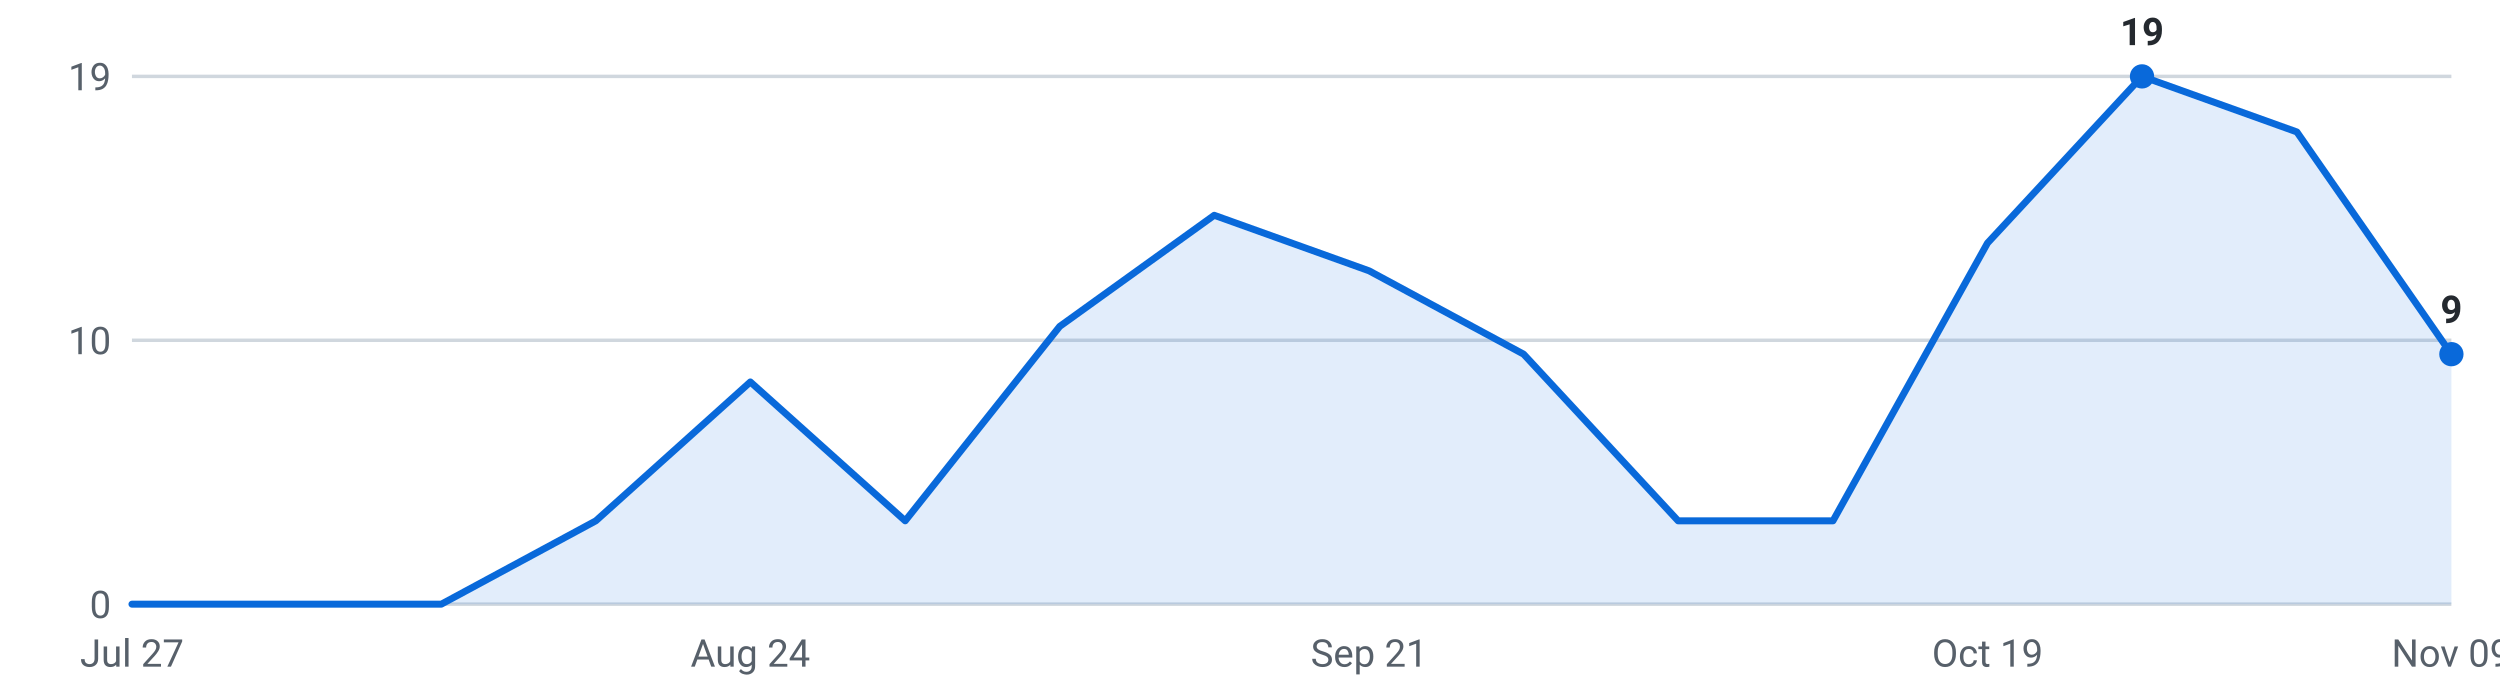
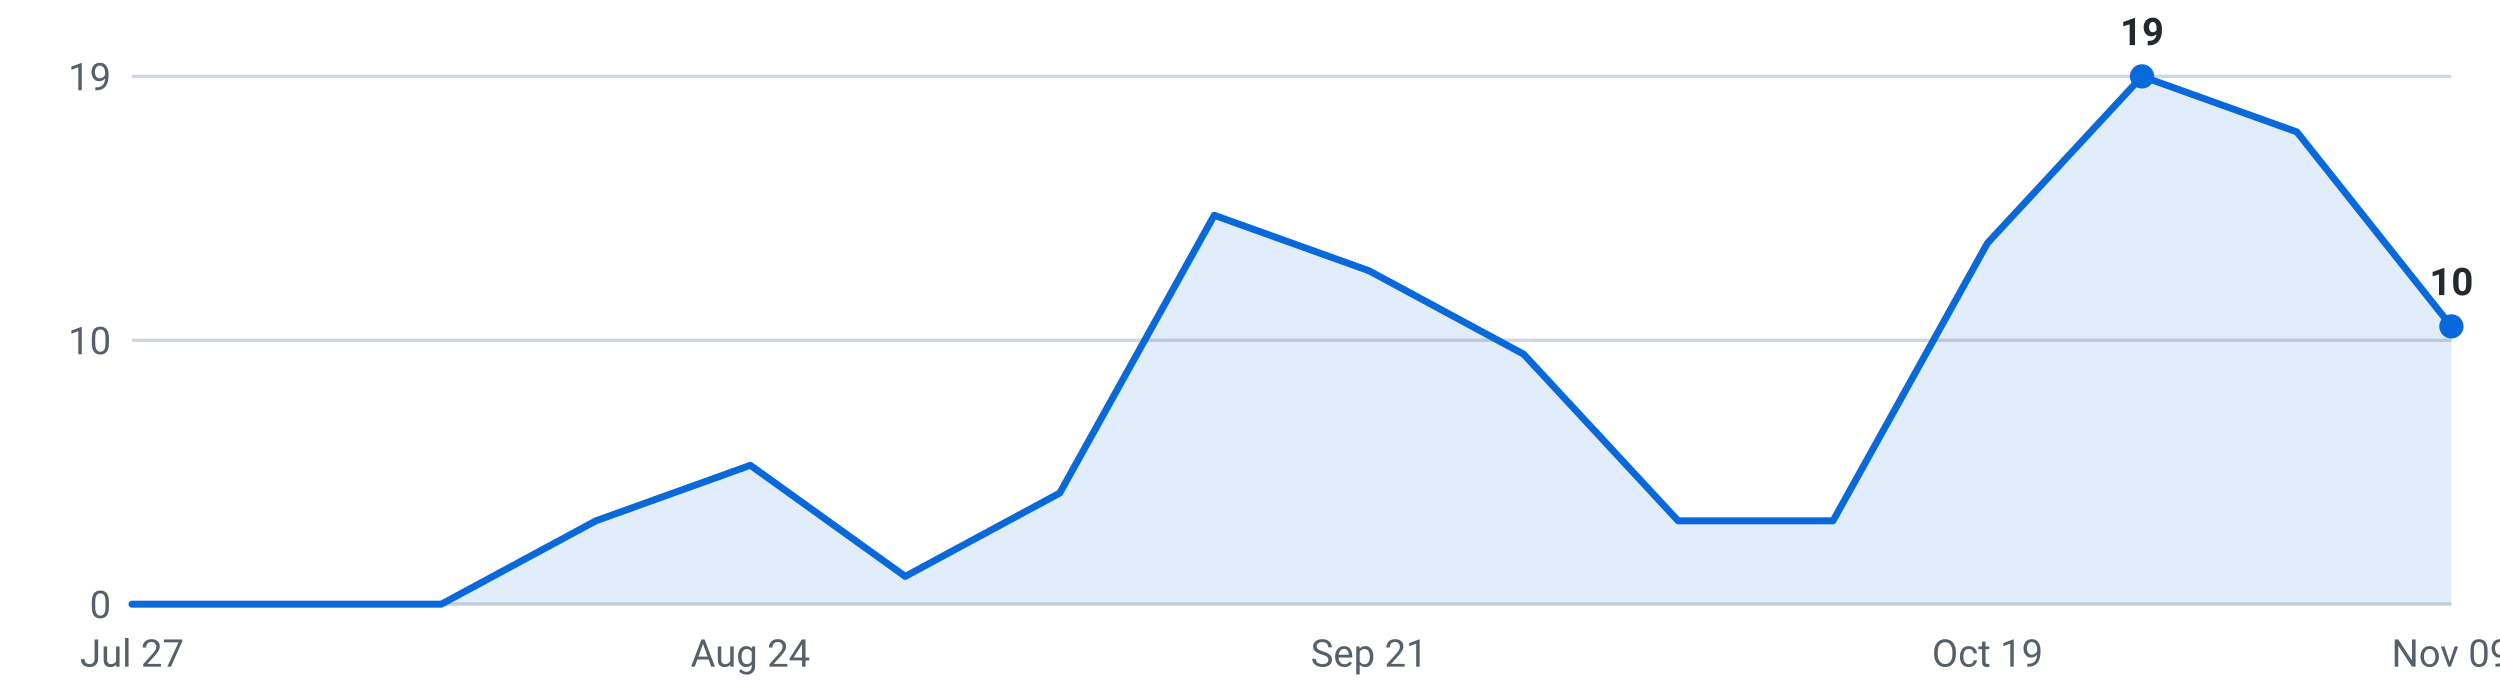
<svg xmlns="http://www.w3.org/2000/svg" viewBox="0 0 720 200" width="720" height="200" role="img" aria-label="Internships posted per week, last 16 weeks">
  <g font-family="-apple-system,Segoe UI,Roboto,sans-serif" font-size="11">
    <line x1="38" y1="174.0" x2="706" y2="174.0" stroke="#d0d7de" stroke-width="1" />
    <text x="32" y="178.0" text-anchor="end" fill="#57606a">0</text>
    <line x1="38" y1="98.0" x2="706" y2="98.0" stroke="#d0d7de" stroke-width="1" />
    <text x="32" y="102.0" text-anchor="end" fill="#57606a">10</text>
    <line x1="38" y1="22.0" x2="706" y2="22.0" stroke="#d0d7de" stroke-width="1" />
    <text x="32" y="26.0" text-anchor="end" fill="#57606a">19</text>
-     <path d="M38.0,174 L38.0,174.0 L82.5,174.0 L127.1,174.0 L171.6,150.0 L216.1,110.0 L260.7,150.0 L305.2,94.0 L349.7,62.0 L394.3,78.0 L438.8,102.0 L483.3,150.0 L527.9,150.0 L572.4,70.0 L616.9,22.0 L661.5,38.0 L706.0,102.0 L706.0,174 Z" fill="#0969da" fill-opacity="0.12" />
-     <polyline points="38.0,174.0 82.5,174.0 127.1,174.0 171.6,150.0 216.1,110.0 260.7,150.0 305.2,94.0 349.7,62.0 394.3,78.0 438.8,102.0 483.3,150.0 527.9,150.0 572.4,70.0 616.9,22.0 661.5,38.0 706.0,102.0" fill="none" stroke="#0969da" stroke-width="2" stroke-linejoin="round" stroke-linecap="round" />
+     <path d="M38.0,174 L38.0,174.0 L82.5,174.0 L127.1,174.0 L171.6,150.0 L216.1,134.0 L260.7,166.0 L305.2,142.0 L349.7,62.0 L394.3,78.0 L438.8,102.0 L483.3,150.0 L527.9,150.0 L572.4,70.0 L616.9,22.0 L661.5,38.0 L706.0,94.0 L706.0,174 Z" fill="#0969da" fill-opacity="0.12" />
+     <polyline points="38.0,174.0 82.5,174.0 127.1,174.0 171.6,150.0 216.1,134.0 260.7,166.0 305.2,142.0 349.7,62.0 394.3,78.0 438.8,102.0 483.3,150.0 527.9,150.0 572.4,70.0 616.9,22.0 661.5,38.0 706.0,94.0" fill="none" stroke="#0969da" stroke-width="2" stroke-linejoin="round" stroke-linecap="round" />
    <circle cx="616.9" cy="22.0" r="3.5" fill="#0969da" />
    <text x="616.9" y="13.0" text-anchor="middle" fill="#24292f" font-weight="600">19</text>
-     <circle cx="706.0" cy="102.0" r="3.5" fill="#0969da" />
-     <text x="706.0" y="93.0" text-anchor="middle" fill="#24292f" font-weight="600">9</text>
+     <circle cx="706.0" cy="94.0" r="3.5" fill="#0969da" />
+     <text x="706.0" y="85.0" text-anchor="middle" fill="#24292f" font-weight="600">10</text>
    <text x="38.0" y="192" text-anchor="middle" fill="#57606a">Jul 27</text>
    <text x="216.1" y="192" text-anchor="middle" fill="#57606a">Aug 24</text>
    <text x="394.3" y="192" text-anchor="middle" fill="#57606a">Sep 21</text>
    <text x="572.4" y="192" text-anchor="middle" fill="#57606a">Oct 19</text>
    <text x="706.0" y="192" text-anchor="middle" fill="#57606a">Nov 09</text>
  </g>
</svg>
